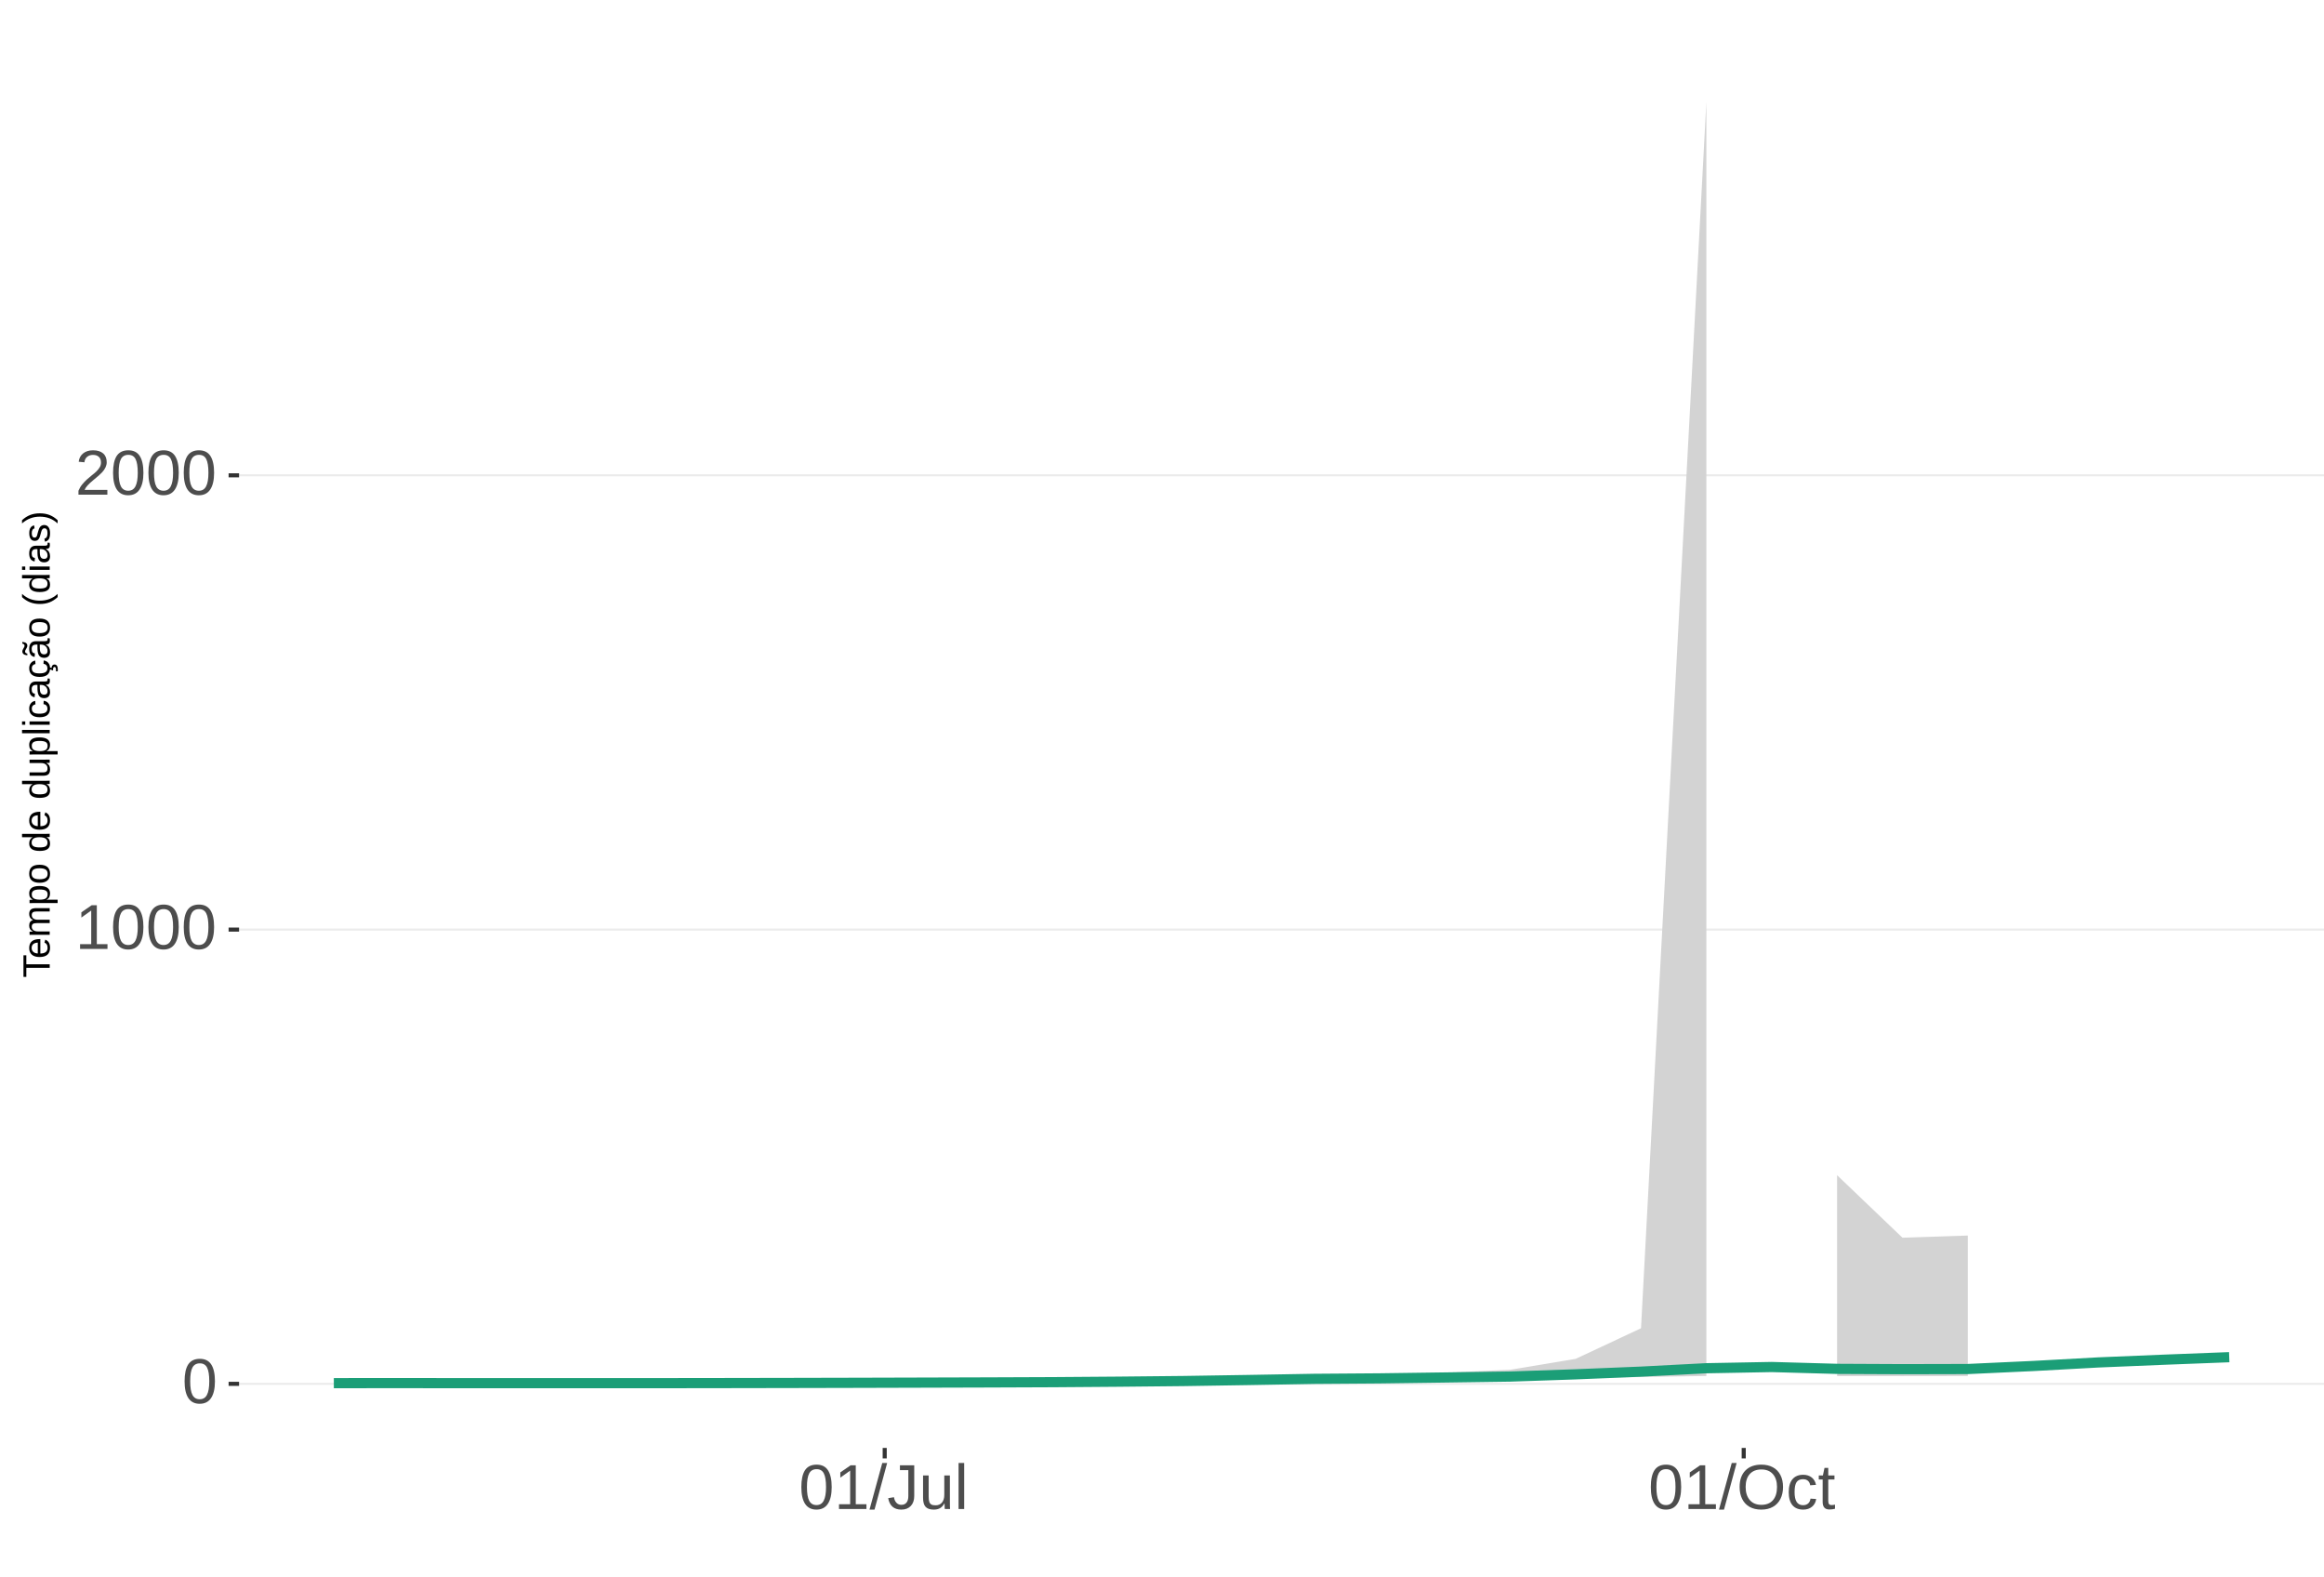
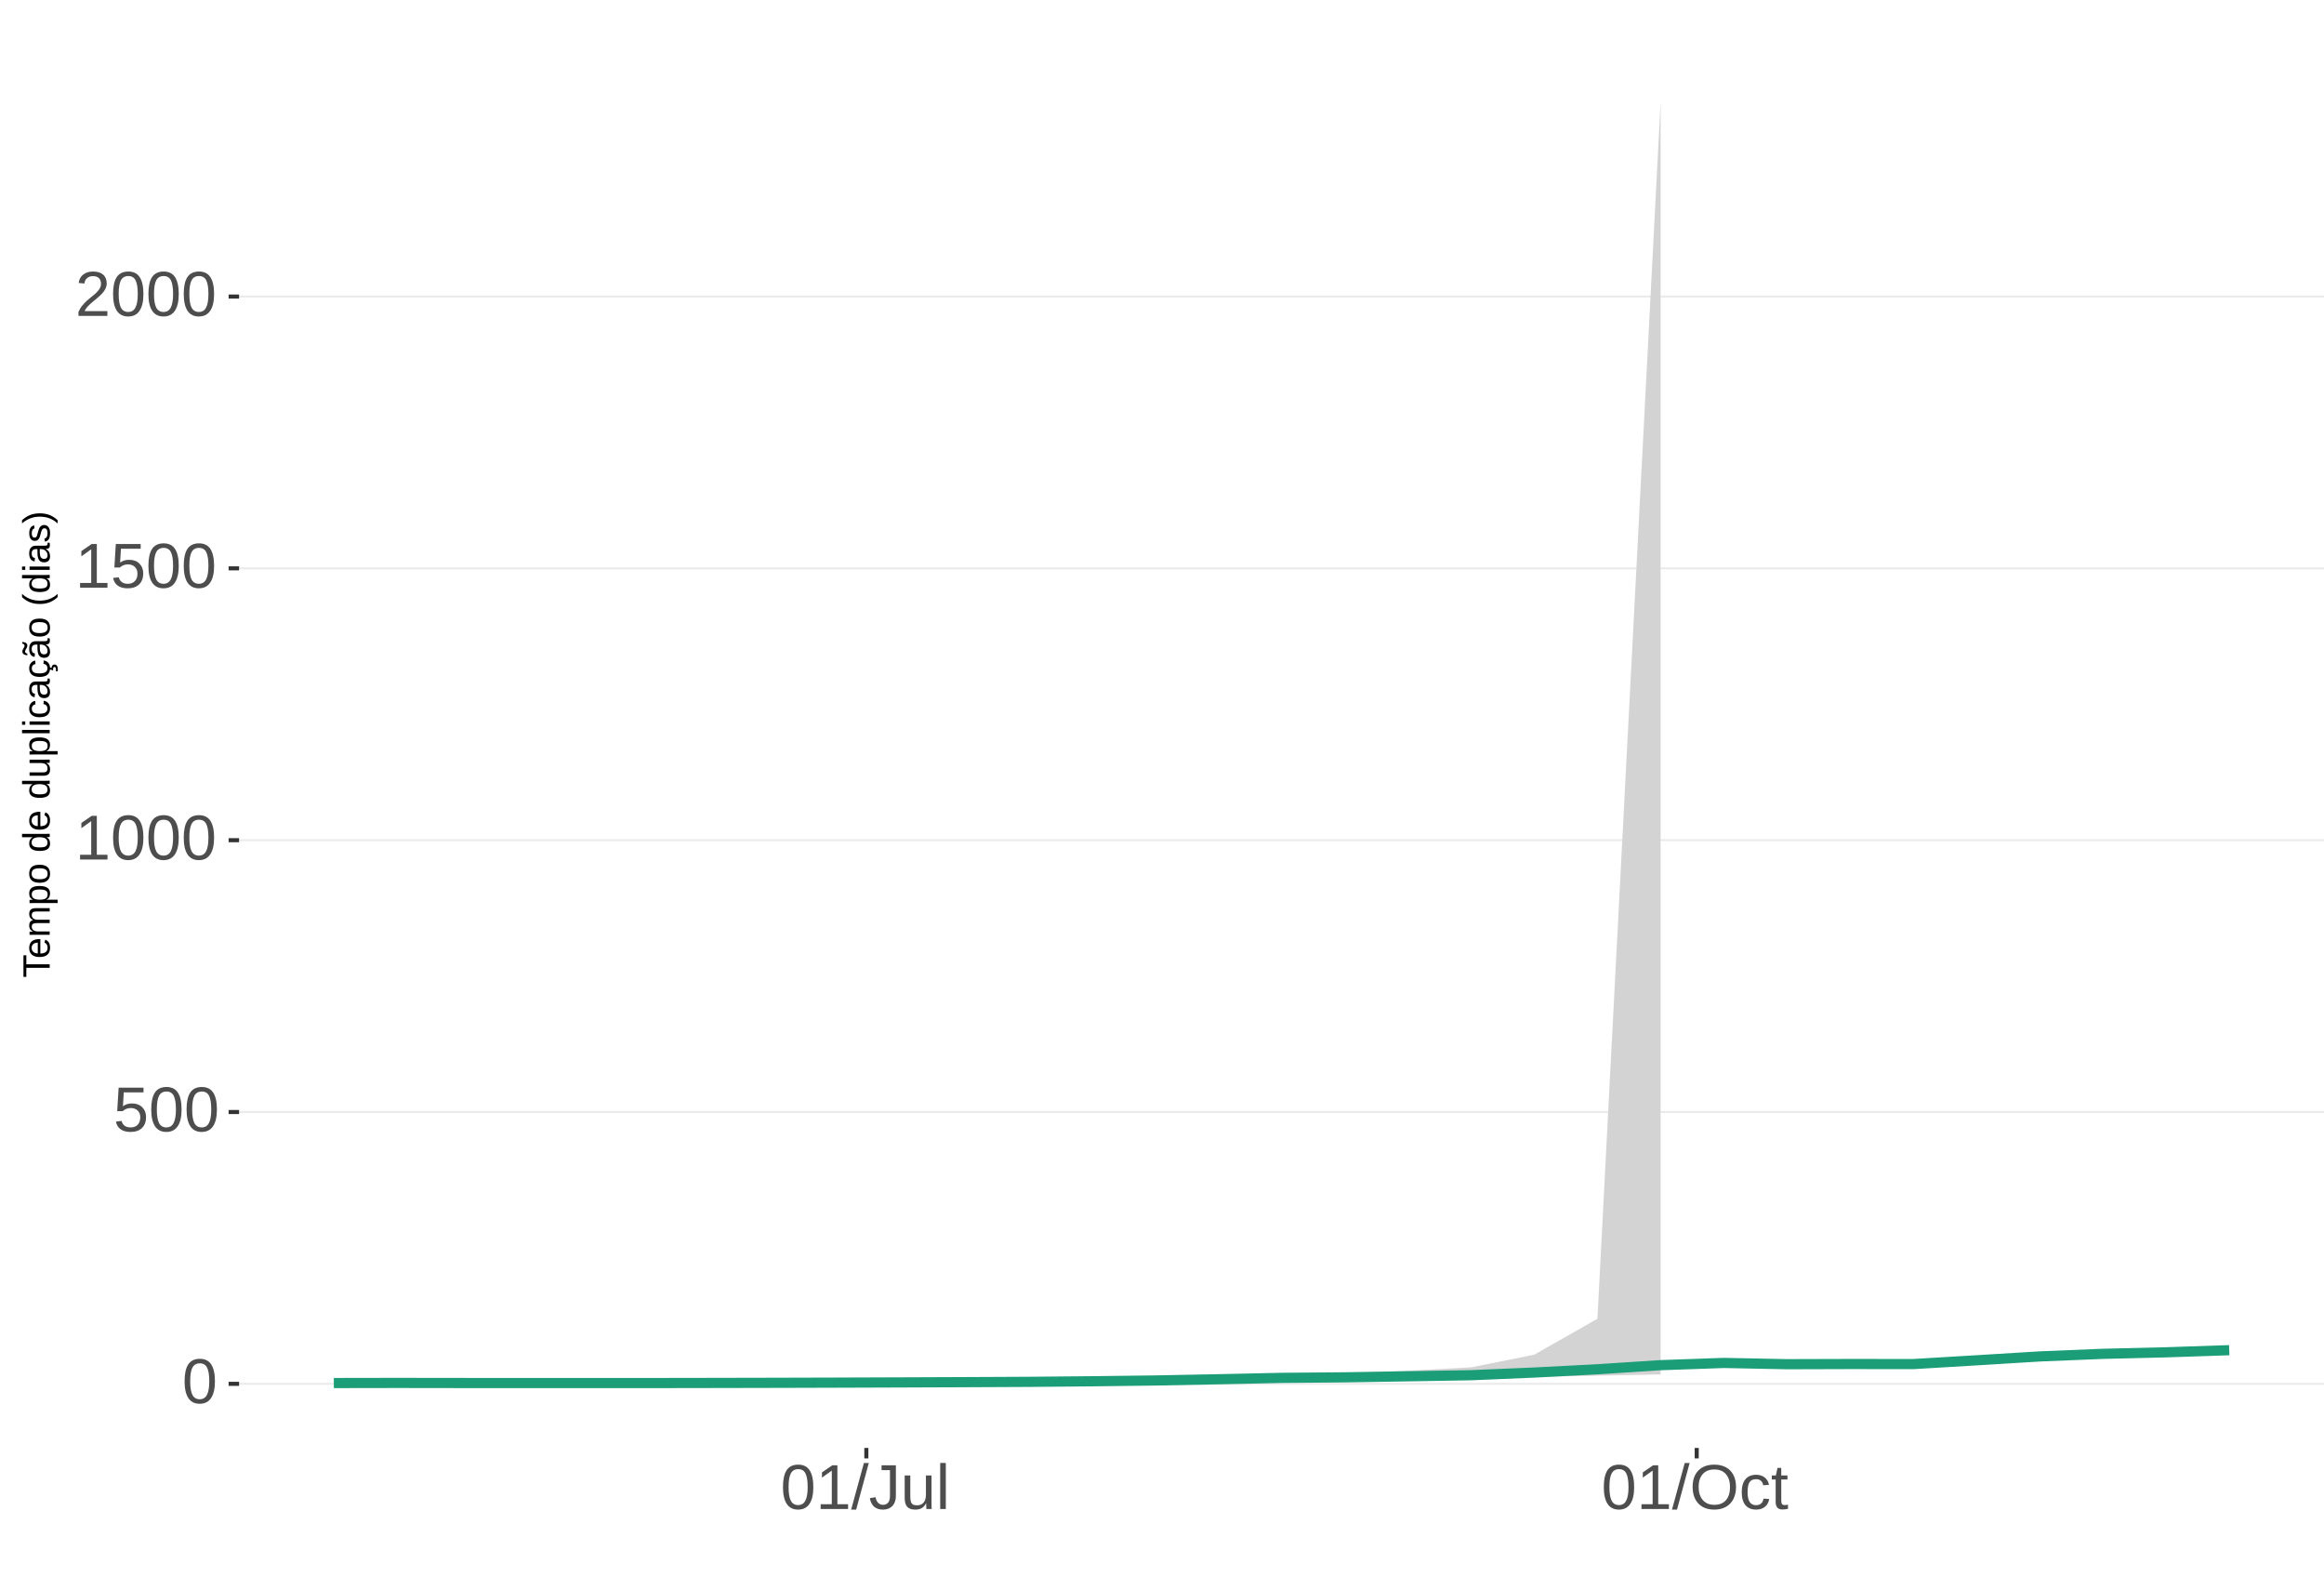
<svg xmlns="http://www.w3.org/2000/svg" xmlns:xlink="http://www.w3.org/1999/xlink" width="609pt" height="413pt" viewBox="0 0 609 413" version="1.1">
  <defs>
    <g>
      <symbol overflow="visible" id="glyph0-0">
        <path style="stroke:none;" d="M 1.672 -11.453 L 10.812 -11.453 L 10.812 0 L 1.672 0 Z M 2.281 -10.844 L 2.281 -0.625 L 10.203 -0.625 L 10.203 -10.844 Z M 2.281 -10.844 " />
      </symbol>
      <symbol overflow="visible" id="glyph0-1">
        <path style="stroke:none;" d="M 8.609 -5.734 C 8.609 -3.816 8.27 -2.352 7.594 -1.344 C 6.926 -0.344 5.93 0.156 4.609 0.156 C 3.297 0.156 2.305 -0.344 1.641 -1.344 C 0.984 -2.344 0.656 -3.805 0.656 -5.734 C 0.656 -7.703 0.973 -9.176 1.609 -10.156 C 2.254 -11.133 3.27 -11.625 4.656 -11.625 C 6.008 -11.625 7.004 -11.129 7.641 -10.141 C 8.285 -9.148 8.609 -7.68 8.609 -5.734 Z M 7.125 -5.734 C 7.125 -7.391 6.93 -8.586 6.547 -9.328 C 6.172 -10.066 5.539 -10.438 4.656 -10.438 C 3.758 -10.438 3.113 -10.07 2.719 -9.344 C 2.32 -8.613 2.125 -7.41 2.125 -5.734 C 2.125 -4.109 2.32 -2.914 2.719 -2.156 C 3.125 -1.406 3.758 -1.031 4.625 -1.031 C 5.488 -1.031 6.117 -1.414 6.516 -2.188 C 6.922 -2.957 7.125 -4.141 7.125 -5.734 Z M 7.125 -5.734 " />
      </symbol>
      <symbol overflow="visible" id="glyph0-2">
+         <path style="stroke:none;" d="M 8.562 -3.734 C 8.562 -2.523 8.203 -1.57 7.484 -0.875 C 6.766 -0.188 5.77 0.156 4.5 0.156 C 3.426 0.156 2.562 -0.07 1.906 -0.531 C 1.25 -1 0.836 -1.676 0.672 -2.562 L 2.141 -2.734 C 2.453 -1.598 3.25 -1.031 4.531 -1.031 C 5.312 -1.031 5.926 -1.266 6.375 -1.734 C 6.82 -2.211 7.047 -2.867 7.047 -3.703 C 7.047 -4.422 6.82 -5 6.375 -5.438 C 5.926 -5.883 5.32 -6.109 4.562 -6.109 C 4.164 -6.109 3.797 -6.047 3.453 -5.922 C 3.109 -5.797 2.77 -5.586 2.438 -5.297 L 1 -5.297 L 1.375 -11.453 L 7.891 -11.453 L 7.891 -10.219 L 2.719 -10.219 L 2.5 -6.578 C 3.133 -7.066 3.922 -7.312 4.859 -7.312 C 5.992 -7.312 6.895 -6.977 7.562 -6.312 C 8.227 -5.656 8.562 -4.797 8.562 -3.734 Z M 8.562 -3.734 " />
+       </symbol>
+       <symbol overflow="visible" id="glyph0-3">
        <path style="stroke:none;" d="M 1.266 0 L 1.266 -1.25 L 4.188 -1.25 L 4.188 -10.062 L 1.609 -8.219 L 1.609 -9.594 L 4.312 -11.453 L 5.656 -11.453 L 5.656 -1.25 L 8.453 -1.25 L 8.453 0 Z M 1.266 0 " />
      </symbol>
-       <symbol overflow="visible" id="glyph0-3">
+       <symbol overflow="visible" id="glyph0-4">
        <path style="stroke:none;" d="M 0.844 0 L 0.844 -1.031 C 1.113 -1.664 1.445 -2.223 1.844 -2.703 C 2.25 -3.191 2.672 -3.633 3.109 -4.031 C 3.547 -4.426 3.977 -4.789 4.406 -5.125 C 4.844 -5.457 5.234 -5.789 5.578 -6.125 C 5.922 -6.469 6.203 -6.82 6.422 -7.188 C 6.641 -7.562 6.75 -7.977 6.75 -8.438 C 6.75 -9.07 6.562 -9.562 6.188 -9.906 C 5.82 -10.25 5.312 -10.422 4.656 -10.422 C 4.031 -10.422 3.516 -10.25 3.109 -9.906 C 2.703 -9.57 2.469 -9.098 2.406 -8.484 L 0.906 -8.625 C 1.008 -9.539 1.395 -10.27 2.062 -10.812 C 2.738 -11.352 3.602 -11.625 4.656 -11.625 C 5.812 -11.625 6.695 -11.352 7.312 -10.812 C 7.938 -10.27 8.25 -9.492 8.25 -8.484 C 8.25 -8.047 8.145 -7.602 7.938 -7.156 C 7.738 -6.719 7.438 -6.281 7.031 -5.844 C 6.633 -5.406 5.867 -4.727 4.734 -3.812 C 4.109 -3.301 3.609 -2.836 3.234 -2.422 C 2.867 -2.016 2.609 -1.625 2.453 -1.25 L 8.422 -1.25 L 8.422 0 Z M 0.844 0 " />
      </symbol>
-       <symbol overflow="visible" id="glyph0-4">
+       <symbol overflow="visible" id="glyph0-5">
        <path style="stroke:none;" d="M 0 0.156 L 3.344 -12.062 L 4.625 -12.062 L 1.312 0.156 Z M 0 0.156 " />
      </symbol>
-       <symbol overflow="visible" id="glyph0-5">
+       <symbol overflow="visible" id="glyph0-6">
        <path style="stroke:none;" d="M 3.719 0.156 C 1.781 0.156 0.629 -0.844 0.266 -2.844 L 1.781 -3.094 C 1.875 -2.469 2.094 -1.977 2.438 -1.625 C 2.781 -1.27 3.207 -1.094 3.719 -1.094 C 4.289 -1.094 4.738 -1.285 5.062 -1.672 C 5.383 -2.066 5.547 -2.641 5.547 -3.391 L 5.547 -10.188 L 3.344 -10.188 L 3.344 -11.453 L 7.094 -11.453 L 7.094 -3.422 C 7.094 -2.305 6.789 -1.43 6.188 -0.797 C 5.582 -0.16 4.758 0.156 3.719 0.156 Z M 3.719 0.156 " />
      </symbol>
-       <symbol overflow="visible" id="glyph0-6">
+       <symbol overflow="visible" id="glyph0-7">
        <path style="stroke:none;" d="M 2.547 -8.797 L 2.547 -3.219 C 2.547 -2.633 2.602 -2.18 2.719 -1.859 C 2.832 -1.547 3.016 -1.316 3.266 -1.172 C 3.516 -1.035 3.883 -0.969 4.375 -0.969 C 5.07 -0.969 5.625 -1.207 6.031 -1.688 C 6.438 -2.176 6.641 -2.848 6.641 -3.703 L 6.641 -8.797 L 8.109 -8.797 L 8.109 -1.875 C 8.109 -0.852 8.125 -0.227 8.156 0 L 6.781 0 C 6.77 -0.031 6.758 -0.102 6.75 -0.219 C 6.75 -0.344 6.742 -0.477 6.734 -0.625 C 6.723 -0.781 6.711 -1.07 6.703 -1.5 L 6.688 -1.5 C 6.352 -0.895 5.961 -0.469 5.516 -0.219 C 5.078 0.031 4.531 0.156 3.875 0.156 C 2.906 0.156 2.195 -0.082 1.75 -0.562 C 1.301 -1.039 1.078 -1.832 1.078 -2.938 L 1.078 -8.797 Z M 2.547 -8.797 " />
      </symbol>
-       <symbol overflow="visible" id="glyph0-7">
+       <symbol overflow="visible" id="glyph0-8">
        <path style="stroke:none;" d="M 1.125 0 L 1.125 -12.062 L 2.594 -12.062 L 2.594 0 Z M 1.125 0 " />
      </symbol>
-       <symbol overflow="visible" id="glyph0-8">
+       <symbol overflow="visible" id="glyph0-9">
        <path style="stroke:none;" d="M 12.156 -5.781 C 12.156 -4.582 11.926 -3.531 11.469 -2.625 C 11.008 -1.727 10.352 -1.039 9.5 -0.562 C 8.645 -0.082 7.633 0.156 6.469 0.156 C 5.289 0.156 4.273 -0.078 3.422 -0.547 C 2.566 -1.023 1.91 -1.719 1.453 -2.625 C 1.004 -3.531 0.781 -4.582 0.781 -5.781 C 0.781 -7.613 1.281 -9.047 2.281 -10.078 C 3.289 -11.109 4.691 -11.625 6.484 -11.625 C 7.648 -11.625 8.66 -11.391 9.516 -10.922 C 10.367 -10.461 11.02 -9.789 11.469 -8.906 C 11.926 -8.031 12.156 -6.988 12.156 -5.781 Z M 10.578 -5.781 C 10.578 -7.207 10.219 -8.328 9.5 -9.141 C 8.789 -9.953 7.785 -10.359 6.484 -10.359 C 5.172 -10.359 4.156 -9.957 3.438 -9.156 C 2.719 -8.352 2.359 -7.227 2.359 -5.781 C 2.359 -4.344 2.719 -3.203 3.438 -2.359 C 4.164 -1.516 5.176 -1.094 6.469 -1.094 C 7.789 -1.094 8.805 -1.5 9.516 -2.312 C 10.223 -3.133 10.578 -4.289 10.578 -5.781 Z M 10.578 -5.781 " />
      </symbol>
-       <symbol overflow="visible" id="glyph0-9">
+       <symbol overflow="visible" id="glyph0-10">
        <path style="stroke:none;" d="M 2.234 -4.438 C 2.234 -3.27 2.414 -2.406 2.781 -1.844 C 3.156 -1.281 3.711 -1 4.453 -1 C 4.973 -1 5.406 -1.141 5.75 -1.422 C 6.102 -1.703 6.32 -2.133 6.406 -2.719 L 7.891 -2.625 C 7.773 -1.77 7.41 -1.094 6.797 -0.594 C 6.191 -0.094 5.426 0.156 4.5 0.156 C 3.27 0.156 2.328 -0.227 1.672 -1 C 1.023 -1.781 0.703 -2.914 0.703 -4.406 C 0.703 -5.883 1.023 -7.016 1.672 -7.797 C 2.328 -8.578 3.266 -8.969 4.484 -8.969 C 5.379 -8.969 6.125 -8.734 6.719 -8.266 C 7.312 -7.797 7.688 -7.148 7.844 -6.328 L 6.328 -6.219 C 6.254 -6.707 6.062 -7.094 5.75 -7.375 C 5.445 -7.664 5.008 -7.812 4.438 -7.812 C 3.664 -7.812 3.102 -7.551 2.75 -7.031 C 2.406 -6.52 2.234 -5.656 2.234 -4.438 Z M 2.234 -4.438 " />
      </symbol>
-       <symbol overflow="visible" id="glyph0-10">
+       <symbol overflow="visible" id="glyph0-11">
        <path style="stroke:none;" d="M 4.5 -0.062 C 4.02 0.062 3.531 0.125 3.031 0.125 C 1.852 0.125 1.266 -0.535 1.266 -1.859 L 1.266 -7.734 L 0.25 -7.734 L 0.25 -8.797 L 1.328 -8.797 L 1.75 -10.766 L 2.734 -10.766 L 2.734 -8.797 L 4.359 -8.797 L 4.359 -7.734 L 2.734 -7.734 L 2.734 -2.172 C 2.734 -1.754 2.801 -1.457 2.938 -1.281 C 3.07 -1.113 3.312 -1.031 3.656 -1.031 C 3.852 -1.031 4.133 -1.066 4.5 -1.141 Z M 4.5 -0.062 " />
      </symbol>
      <symbol overflow="visible" id="glyph1-0">
        <path style="stroke:none;" d="M -6.875 -1 L -6.875 -6.5 L 0 -6.5 L 0 -1 Z M -6.516 -1.375 L -0.375 -1.375 L -0.375 -6.125 L -6.516 -6.125 Z M -6.516 -1.375 " />
      </symbol>
      <symbol overflow="visible" id="glyph1-1">
        <path style="stroke:none;" d="M -6.125 -3.516 L 0 -3.516 L 0 -2.594 L -6.125 -2.594 L -6.125 -0.219 L -6.875 -0.219 L -6.875 -5.875 L -6.125 -5.875 Z M -6.125 -3.516 " />
      </symbol>
      <symbol overflow="visible" id="glyph1-2">
        <path style="stroke:none;" d="M -2.453 -1.344 C -1.848 -1.344 -1.379 -1.469 -1.047 -1.719 C -0.723 -1.969 -0.562 -2.336 -0.562 -2.828 C -0.562 -3.203 -0.633 -3.504 -0.781 -3.734 C -0.938 -3.961 -1.133 -4.117 -1.375 -4.203 L -1.156 -4.969 C -0.32 -4.656 0.094 -3.941 0.094 -2.828 C 0.094 -2.047 -0.133 -1.445 -0.594 -1.031 C -1.062 -0.625 -1.754 -0.422 -2.672 -0.422 C -3.547 -0.422 -4.211 -0.625 -4.672 -1.031 C -5.141 -1.445 -5.375 -2.031 -5.375 -2.781 C -5.375 -4.344 -4.441 -5.125 -2.578 -5.125 L -2.453 -5.125 Z M -3.125 -4.203 C -3.688 -4.16 -4.094 -4.02 -4.344 -3.781 C -4.602 -3.551 -4.734 -3.219 -4.734 -2.781 C -4.734 -2.352 -4.586 -2.016 -4.297 -1.766 C -4.016 -1.516 -3.625 -1.379 -3.125 -1.359 Z M -3.125 -4.203 " />
      </symbol>
      <symbol overflow="visible" id="glyph1-3">
        <path style="stroke:none;" d="M 0 -3.75 L -3.344 -3.75 C -3.852 -3.75 -4.207 -3.676 -4.406 -3.531 C -4.602 -3.395 -4.703 -3.145 -4.703 -2.781 C -4.703 -2.406 -4.555 -2.109 -4.266 -1.891 C -3.984 -1.672 -3.582 -1.562 -3.062 -1.562 L 0 -1.562 L 0 -0.688 L -4.156 -0.688 C -4.77 -0.688 -5.145 -0.68 -5.281 -0.672 L -5.281 -1.5 C -5.27 -1.5 -5.227 -1.5 -5.156 -1.5 C -5.082 -1.508 -5 -1.516 -4.906 -1.516 C -4.812 -1.523 -4.633 -1.531 -4.375 -1.531 L -4.375 -1.547 C -4.75 -1.734 -5.008 -1.945 -5.156 -2.188 C -5.301 -2.438 -5.375 -2.738 -5.375 -3.094 C -5.375 -3.488 -5.297 -3.801 -5.141 -4.031 C -4.984 -4.27 -4.727 -4.438 -4.375 -4.531 L -4.375 -4.547 C -4.727 -4.723 -4.984 -4.941 -5.141 -5.203 C -5.297 -5.461 -5.375 -5.773 -5.375 -6.141 C -5.375 -6.672 -5.227 -7.055 -4.938 -7.297 C -4.656 -7.547 -4.18 -7.672 -3.516 -7.672 L 0 -7.672 L 0 -6.797 L -3.344 -6.797 C -3.852 -6.797 -4.207 -6.723 -4.406 -6.578 C -4.602 -6.441 -4.703 -6.191 -4.703 -5.828 C -4.703 -5.453 -4.555 -5.156 -4.266 -4.938 C -3.984 -4.727 -3.582 -4.625 -3.062 -4.625 L 0 -4.625 Z M 0 -3.75 " />
      </symbol>
      <symbol overflow="visible" id="glyph1-4">
        <path style="stroke:none;" d="M -2.672 -5.141 C -0.828 -5.141 0.094 -4.492 0.094 -3.203 C 0.094 -2.391 -0.211 -1.844 -0.828 -1.562 L -0.828 -1.531 C -0.797 -1.539 -0.516 -1.547 0.016 -1.547 L 2.078 -1.547 L 2.078 -0.672 L -4.203 -0.672 C -4.742 -0.672 -5.102 -0.66 -5.281 -0.641 L -5.281 -1.5 C -5.27 -1.5 -5.223 -1.5 -5.141 -1.5 C -5.066 -1.508 -4.945 -1.52 -4.781 -1.531 C -4.613 -1.539 -4.5 -1.547 -4.438 -1.547 L -4.438 -1.562 C -4.758 -1.719 -4.992 -1.922 -5.141 -2.172 C -5.297 -2.43 -5.375 -2.773 -5.375 -3.203 C -5.375 -3.848 -5.156 -4.332 -4.719 -4.656 C -4.281 -4.977 -3.598 -5.141 -2.672 -5.141 Z M -2.641 -4.219 C -3.379 -4.219 -3.906 -4.117 -4.219 -3.922 C -4.539 -3.723 -4.703 -3.406 -4.703 -2.969 C -4.703 -2.625 -4.629 -2.352 -4.484 -2.156 C -4.336 -1.957 -4.109 -1.805 -3.797 -1.703 C -3.484 -1.598 -3.078 -1.547 -2.578 -1.547 C -1.879 -1.547 -1.363 -1.656 -1.031 -1.875 C -0.707 -2.102 -0.547 -2.469 -0.547 -2.969 C -0.547 -3.406 -0.707 -3.723 -1.031 -3.922 C -1.352 -4.117 -1.891 -4.219 -2.641 -4.219 Z M -2.641 -4.219 " />
      </symbol>
      <symbol overflow="visible" id="glyph1-5">
        <path style="stroke:none;" d="M -2.641 -5.141 C -1.723 -5.141 -1.035 -4.938 -0.578 -4.531 C -0.129 -4.125 0.094 -3.535 0.094 -2.766 C 0.094 -1.992 -0.141 -1.41 -0.609 -1.016 C -1.078 -0.617 -1.754 -0.422 -2.641 -0.422 C -4.461 -0.422 -5.375 -1.207 -5.375 -2.781 C -5.375 -3.594 -5.148 -4.188 -4.703 -4.562 C -4.266 -4.945 -3.578 -5.141 -2.641 -5.141 Z M -2.641 -4.219 C -3.367 -4.219 -3.898 -4.109 -4.234 -3.891 C -4.566 -3.672 -4.734 -3.305 -4.734 -2.797 C -4.734 -2.285 -4.562 -1.914 -4.219 -1.688 C -3.883 -1.457 -3.359 -1.344 -2.641 -1.344 C -1.953 -1.344 -1.43 -1.453 -1.078 -1.672 C -0.723 -1.898 -0.547 -2.258 -0.547 -2.75 C -0.547 -3.281 -0.711 -3.656 -1.047 -3.875 C -1.391 -4.102 -1.922 -4.219 -2.641 -4.219 Z M -2.641 -4.219 " />
      </symbol>
      <symbol overflow="visible" id="glyph1-6">
        <path style="stroke:none;" d="" />
      </symbol>
      <symbol overflow="visible" id="glyph1-7">
        <path style="stroke:none;" d="M -0.844 -4.016 C -0.508 -3.848 -0.27 -3.629 -0.125 -3.359 C 0.02 -3.086 0.094 -2.754 0.094 -2.359 C 0.094 -1.691 -0.129 -1.203 -0.578 -0.891 C -1.023 -0.578 -1.707 -0.422 -2.625 -0.422 C -4.457 -0.422 -5.375 -1.066 -5.375 -2.359 C -5.375 -2.766 -5.301 -3.098 -5.156 -3.359 C -5.008 -3.629 -4.781 -3.848 -4.469 -4.016 L -7.25 -4.016 L -7.25 -4.891 L -1.094 -4.891 C -0.539 -4.891 -0.176 -4.898 0 -4.922 L 0 -4.078 C -0.051 -4.066 -0.172 -4.055 -0.359 -4.047 C -0.547 -4.035 -0.707 -4.031 -0.844 -4.031 Z M -2.641 -1.344 C -1.898 -1.344 -1.367 -1.438 -1.047 -1.625 C -0.734 -1.82 -0.578 -2.145 -0.578 -2.594 C -0.578 -3.082 -0.75 -3.441 -1.094 -3.672 C -1.438 -3.898 -1.973 -4.016 -2.703 -4.016 C -3.398 -4.016 -3.91 -3.898 -4.234 -3.672 C -4.566 -3.441 -4.734 -3.082 -4.734 -2.594 C -4.734 -2.156 -4.566 -1.836 -4.234 -1.641 C -3.91 -1.441 -3.379 -1.344 -2.641 -1.344 Z M -2.641 -1.344 " />
      </symbol>
      <symbol overflow="visible" id="glyph1-8">
        <path style="stroke:none;" d="M -5.281 -1.531 L -1.938 -1.531 C -1.582 -1.531 -1.305 -1.562 -1.109 -1.625 C -0.922 -1.695 -0.785 -1.805 -0.703 -1.953 C -0.617 -2.109 -0.578 -2.332 -0.578 -2.625 C -0.578 -3.039 -0.723 -3.367 -1.016 -3.609 C -1.305 -3.859 -1.707 -3.984 -2.219 -3.984 L -5.281 -3.984 L -5.281 -4.875 L -1.125 -4.875 C -0.508 -4.875 -0.133 -4.879 0 -4.891 L 0 -4.062 C -0.02 -4.062 -0.062 -4.055 -0.125 -4.047 C -0.195 -4.047 -0.281 -4.039 -0.375 -4.031 C -0.469 -4.031 -0.645 -4.031 -0.906 -4.031 L -0.906 -4.016 C -0.539 -3.816 -0.281 -3.582 -0.125 -3.312 C 0.02 -3.051 0.094 -2.723 0.094 -2.328 C 0.094 -1.742 -0.047 -1.316 -0.328 -1.047 C -0.617 -0.785 -1.098 -0.656 -1.766 -0.656 L -5.281 -0.656 Z M -5.281 -1.531 " />
      </symbol>
      <symbol overflow="visible" id="glyph1-9">
        <path style="stroke:none;" d="M 0 -0.672 L -7.25 -0.672 L -7.25 -1.547 L 0 -1.547 Z M 0 -0.672 " />
      </symbol>
      <symbol overflow="visible" id="glyph1-10">
        <path style="stroke:none;" d="M -6.406 -0.672 L -7.25 -0.672 L -7.25 -1.547 L -6.406 -1.547 Z M 0 -0.672 L -5.281 -0.672 L -5.281 -1.547 L 0 -1.547 Z M 0 -0.672 " />
      </symbol>
      <symbol overflow="visible" id="glyph1-11">
        <path style="stroke:none;" d="M -2.672 -1.344 C -1.961 -1.344 -1.438 -1.453 -1.094 -1.672 C -0.758 -1.891 -0.594 -2.223 -0.594 -2.672 C -0.594 -2.984 -0.676 -3.242 -0.844 -3.453 C -1.02 -3.672 -1.281 -3.801 -1.625 -3.844 L -1.578 -4.734 C -1.066 -4.672 -0.66 -4.457 -0.359 -4.094 C -0.055 -3.727 0.094 -3.266 0.094 -2.703 C 0.094 -1.961 -0.133 -1.395 -0.594 -1 C -1.062 -0.613 -1.742 -0.422 -2.641 -0.422 C -3.535 -0.422 -4.211 -0.613 -4.672 -1 C -5.141 -1.395 -5.375 -1.957 -5.375 -2.688 C -5.375 -3.227 -5.234 -3.676 -4.953 -4.031 C -4.68 -4.395 -4.297 -4.617 -3.797 -4.703 L -3.734 -3.797 C -4.023 -3.754 -4.254 -3.641 -4.422 -3.453 C -4.598 -3.266 -4.688 -3.004 -4.688 -2.672 C -4.688 -2.203 -4.531 -1.863 -4.219 -1.656 C -3.914 -1.445 -3.398 -1.344 -2.672 -1.344 Z M -2.672 -1.344 " />
      </symbol>
      <symbol overflow="visible" id="glyph1-12">
        <path style="stroke:none;" d="M 0.094 -2.016 C 0.094 -1.484 -0.047 -1.082 -0.328 -0.812 C -0.609 -0.551 -0.988 -0.422 -1.469 -0.422 C -2.02 -0.422 -2.441 -0.598 -2.734 -0.953 C -3.023 -1.316 -3.18 -1.898 -3.203 -2.703 L -3.219 -3.891 L -3.516 -3.891 C -3.941 -3.891 -4.25 -3.797 -4.438 -3.609 C -4.625 -3.43 -4.719 -3.148 -4.719 -2.766 C -4.719 -2.367 -4.648 -2.078 -4.516 -1.891 C -4.379 -1.711 -4.164 -1.609 -3.875 -1.578 L -3.953 -0.656 C -4.898 -0.812 -5.375 -1.52 -5.375 -2.781 C -5.375 -3.445 -5.223 -3.945 -4.922 -4.281 C -4.617 -4.613 -4.18 -4.781 -3.609 -4.781 L -1.328 -4.781 C -1.066 -4.781 -0.867 -4.812 -0.734 -4.875 C -0.609 -4.945 -0.547 -5.082 -0.547 -5.281 C -0.547 -5.363 -0.555 -5.457 -0.578 -5.562 L -0.031 -5.562 C 0.02 -5.344 0.047 -5.117 0.047 -4.891 C 0.047 -4.555 -0.035 -4.316 -0.203 -4.172 C -0.379 -4.023 -0.648 -3.941 -1.016 -3.922 L -1.016 -3.891 C -0.609 -3.672 -0.32 -3.41 -0.156 -3.109 C 0.008 -2.805 0.094 -2.441 0.094 -2.016 Z M -0.562 -2.219 C -0.562 -2.539 -0.633 -2.828 -0.781 -3.078 C -0.926 -3.328 -1.125 -3.523 -1.375 -3.672 C -1.633 -3.816 -1.898 -3.891 -2.172 -3.891 L -2.609 -3.891 L -2.594 -2.938 C -2.582 -2.52 -2.535 -2.203 -2.453 -1.984 C -2.379 -1.773 -2.258 -1.613 -2.094 -1.5 C -1.938 -1.383 -1.723 -1.328 -1.453 -1.328 C -1.172 -1.328 -0.953 -1.406 -0.797 -1.562 C -0.641 -1.719 -0.562 -1.938 -0.562 -2.219 Z M -0.562 -2.219 " />
      </symbol>
      <symbol overflow="visible" id="glyph1-13">
        <path style="stroke:none;" d="M -2.672 -1.344 C -1.961 -1.344 -1.438 -1.453 -1.094 -1.672 C -0.758 -1.891 -0.594 -2.223 -0.594 -2.672 C -0.594 -2.984 -0.676 -3.242 -0.844 -3.453 C -1.02 -3.672 -1.281 -3.801 -1.625 -3.844 L -1.578 -4.734 C -1.066 -4.672 -0.66 -4.457 -0.359 -4.094 C -0.055 -3.727 0.094 -3.266 0.094 -2.703 C 0.094 -1.961 -0.133 -1.395 -0.594 -1 C -1.062 -0.613 -1.742 -0.422 -2.641 -0.422 C -3.535 -0.422 -4.211 -0.613 -4.672 -1 C -5.141 -1.395 -5.375 -1.957 -5.375 -2.688 C -5.375 -3.227 -5.234 -3.676 -4.953 -4.031 C -4.68 -4.395 -4.297 -4.617 -3.797 -4.703 L -3.734 -3.797 C -4.023 -3.754 -4.254 -3.641 -4.422 -3.453 C -4.598 -3.266 -4.688 -3.004 -4.688 -2.672 C -4.688 -2.203 -4.531 -1.863 -4.219 -1.656 C -3.914 -1.445 -3.398 -1.344 -2.672 -1.344 Z M 1.234 -3.672 C 1.828 -3.672 2.125 -3.223 2.125 -2.328 C 2.125 -2.148 2.113 -2.004 2.094 -1.891 L 1.625 -1.891 C 1.645 -2.055 1.656 -2.195 1.656 -2.312 C 1.656 -2.789 1.52 -3.031 1.25 -3.031 C 1 -3.031 0.875 -2.812 0.875 -2.375 C 0.875 -2.238 0.879 -2.148 0.891 -2.109 L 0 -2.422 L 0 -2.938 L 0.484 -2.75 C 0.492 -3.062 0.566 -3.289 0.703 -3.438 C 0.836 -3.594 1.016 -3.672 1.234 -3.672 Z M 1.234 -3.672 " />
      </symbol>
      <symbol overflow="visible" id="glyph1-14">
        <path style="stroke:none;" d="M 0.094 -2.016 C 0.094 -1.484 -0.047 -1.082 -0.328 -0.812 C -0.609 -0.551 -0.988 -0.422 -1.469 -0.422 C -2.02 -0.422 -2.441 -0.598 -2.734 -0.953 C -3.023 -1.316 -3.18 -1.898 -3.203 -2.703 L -3.219 -3.891 L -3.516 -3.891 C -3.941 -3.891 -4.25 -3.797 -4.438 -3.609 C -4.625 -3.43 -4.719 -3.148 -4.719 -2.766 C -4.719 -2.367 -4.648 -2.078 -4.516 -1.891 C -4.379 -1.711 -4.164 -1.609 -3.875 -1.578 L -3.953 -0.656 C -4.898 -0.812 -5.375 -1.52 -5.375 -2.781 C -5.375 -3.445 -5.223 -3.945 -4.922 -4.281 C -4.617 -4.613 -4.18 -4.781 -3.609 -4.781 L -1.328 -4.781 C -1.066 -4.781 -0.867 -4.812 -0.734 -4.875 C -0.609 -4.945 -0.547 -5.082 -0.547 -5.281 C -0.547 -5.363 -0.555 -5.457 -0.578 -5.562 L -0.031 -5.562 C 0.02 -5.344 0.047 -5.117 0.047 -4.891 C 0.047 -4.555 -0.035 -4.316 -0.203 -4.172 C -0.379 -4.023 -0.648 -3.941 -1.016 -3.922 L -1.016 -3.891 C -0.609 -3.672 -0.32 -3.41 -0.156 -3.109 C 0.008 -2.805 0.094 -2.441 0.094 -2.016 Z M -0.562 -2.219 C -0.562 -2.539 -0.633 -2.828 -0.781 -3.078 C -0.926 -3.328 -1.125 -3.523 -1.375 -3.672 C -1.633 -3.816 -1.898 -3.891 -2.172 -3.891 L -2.609 -3.891 L -2.594 -2.938 C -2.582 -2.52 -2.535 -2.203 -2.453 -1.984 C -2.379 -1.773 -2.258 -1.613 -2.094 -1.5 C -1.938 -1.383 -1.723 -1.328 -1.453 -1.328 C -1.172 -1.328 -0.953 -1.406 -0.797 -1.562 C -0.641 -1.719 -0.562 -1.938 -0.562 -2.219 Z M -5.859 -3.609 C -5.859 -3.473 -5.891 -3.332 -5.953 -3.188 C -6.016 -3.051 -6.082 -2.922 -6.156 -2.797 C -6.227 -2.672 -6.297 -2.551 -6.359 -2.438 C -6.422 -2.32 -6.453 -2.211 -6.453 -2.109 C -6.453 -1.93 -6.398 -1.797 -6.297 -1.703 C -6.191 -1.617 -6.047 -1.562 -5.859 -1.531 L -5.859 -1.094 C -6.191 -1.125 -6.441 -1.176 -6.609 -1.25 C -6.785 -1.332 -6.922 -1.441 -7.016 -1.578 C -7.117 -1.711 -7.172 -1.879 -7.172 -2.078 C -7.172 -2.223 -7.141 -2.363 -7.078 -2.5 C -7.023 -2.633 -6.957 -2.766 -6.875 -2.891 C -6.801 -3.023 -6.734 -3.145 -6.672 -3.25 C -6.617 -3.363 -6.594 -3.473 -6.594 -3.578 C -6.594 -3.898 -6.785 -4.086 -7.172 -4.141 L -7.172 -4.594 C -6.691 -4.539 -6.352 -4.43 -6.156 -4.266 C -5.957 -4.098 -5.859 -3.879 -5.859 -3.609 Z M -5.859 -3.609 " />
      </symbol>
      <symbol overflow="visible" id="glyph1-15">
        <path style="stroke:none;" d="M -2.594 -0.625 C -3.539 -0.625 -4.383 -0.77 -5.125 -1.062 C -5.875 -1.352 -6.582 -1.805 -7.25 -2.422 L -7.25 -3.266 C -6.57 -2.66 -5.852 -2.211 -5.094 -1.922 C -4.332 -1.641 -3.5 -1.5 -2.594 -1.5 C -1.688 -1.5 -0.852 -1.641 -0.094 -1.922 C 0.664 -2.203 1.391 -2.648 2.078 -3.266 L 2.078 -2.422 C 1.41 -1.805 0.703 -1.352 -0.047 -1.062 C -0.797 -0.77 -1.641 -0.625 -2.578 -0.625 Z M -2.594 -0.625 " />
      </symbol>
      <symbol overflow="visible" id="glyph1-16">
        <path style="stroke:none;" d="M -1.453 -4.641 C -0.961 -4.641 -0.582 -4.453 -0.312 -4.078 C -0.039 -3.703 0.094 -3.176 0.094 -2.5 C 0.094 -1.844 -0.008 -1.332 -0.219 -0.969 C -0.438 -0.613 -0.773 -0.383 -1.234 -0.281 L -1.391 -1.062 C -1.109 -1.133 -0.898 -1.285 -0.766 -1.516 C -0.641 -1.754 -0.578 -2.082 -0.578 -2.5 C -0.578 -2.945 -0.645 -3.27 -0.781 -3.469 C -0.914 -3.676 -1.117 -3.781 -1.391 -3.781 C -1.598 -3.781 -1.766 -3.707 -1.891 -3.562 C -2.023 -3.426 -2.133 -3.195 -2.219 -2.875 L -2.391 -2.25 C -2.516 -1.738 -2.641 -1.375 -2.766 -1.156 C -2.891 -0.945 -3.039 -0.781 -3.219 -0.656 C -3.406 -0.539 -3.629 -0.484 -3.891 -0.484 C -4.367 -0.484 -4.734 -0.656 -4.984 -1 C -5.234 -1.344 -5.359 -1.844 -5.359 -2.5 C -5.359 -3.082 -5.254 -3.547 -5.047 -3.891 C -4.848 -4.234 -4.523 -4.453 -4.078 -4.547 L -3.969 -3.75 C -4.207 -3.707 -4.391 -3.578 -4.516 -3.359 C -4.641 -3.148 -4.703 -2.863 -4.703 -2.5 C -4.703 -2.102 -4.641 -1.812 -4.516 -1.625 C -4.398 -1.438 -4.219 -1.344 -3.969 -1.344 C -3.82 -1.344 -3.695 -1.379 -3.594 -1.453 C -3.5 -1.535 -3.414 -1.648 -3.344 -1.797 C -3.281 -1.953 -3.191 -2.281 -3.078 -2.781 C -2.953 -3.238 -2.836 -3.57 -2.734 -3.781 C -2.641 -3.988 -2.531 -4.148 -2.406 -4.266 C -2.289 -4.379 -2.156 -4.469 -2 -4.531 C -1.844 -4.602 -1.66 -4.641 -1.453 -4.641 Z M -1.453 -4.641 " />
      </symbol>
      <symbol overflow="visible" id="glyph1-17">
        <path style="stroke:none;" d="M -2.578 -2.703 C -1.641 -2.703 -0.797 -2.555 -0.047 -2.266 C 0.703 -1.973 1.41 -1.52 2.078 -0.906 L 2.078 -0.062 C 1.391 -0.676 0.672 -1.125 -0.078 -1.406 C -0.836 -1.688 -1.676 -1.828 -2.594 -1.828 C -3.5 -1.828 -4.328 -1.68 -5.078 -1.391 C -5.836 -1.109 -6.562 -0.664 -7.25 -0.062 L -7.25 -0.906 C -6.582 -1.52 -5.875 -1.973 -5.125 -2.266 C -4.375 -2.555 -3.531 -2.703 -2.594 -2.703 Z M -2.578 -2.703 " />
      </symbol>
    </g>
    <clipPath id="clip1">
      <path d="M 62.645 9.961 L 609 9.961 L 609 379.328 L 62.645 379.328 Z M 62.645 9.961 " />
    </clipPath>
    <clipPath id="clip2">
      <path d="M 62.645 362 L 609 362 L 609 363 L 62.645 363 Z M 62.645 362 " />
    </clipPath>
    <clipPath id="clip3">
-       <path d="M 62.645 243 L 609 243 L 609 244 L 62.645 244 Z M 62.645 243 " />
+       <path d="M 62.645 291 L 609 291 L 609 292 L 62.645 292 Z M 62.645 291 " />
    </clipPath>
    <clipPath id="clip4">
-       <path d="M 62.645 124 L 609 124 L 609 125 L 62.645 125 Z M 62.645 124 " />
+       <path d="M 62.645 219 L 609 219 L 609 221 L 62.645 221 Z M 62.645 219 " />
+     </clipPath>
+     <clipPath id="clip5">
+       <path d="M 62.645 148 L 609 148 L 609 150 L 62.645 150 Z M 62.645 148 " />
+     </clipPath>
+     <clipPath id="clip6">
+       <path d="M 62.645 77 L 609 77 L 609 78 L 62.645 78 Z M 62.645 77 " />
    </clipPath>
  </defs>
  <g id="surface276">
    <rect x="0" y="0" width="609" height="413" style="fill:rgb(100%,100%,100%);fill-opacity:1;stroke:none;" />
    <rect x="0" y="0" width="609" height="413" style="fill:rgb(100%,100%,100%);fill-opacity:1;stroke:none;" />
    <path style="fill:none;stroke-width:1.067;stroke-linecap:round;stroke-linejoin:round;stroke:rgb(100%,100%,100%);stroke-opacity:1;stroke-miterlimit:10;" d="M 0 413 L 609 413 L 609 0 L 0 0 Z M 0 413 " />
    <g clip-path="url(#clip1)" clip-rule="nonzero">
      <path style=" stroke:none;fill-rule:nonzero;fill:rgb(100%,100%,100%);fill-opacity:1;" d="M 62.645 379.328 L 609 379.328 L 609 9.961 L 62.645 9.961 Z M 62.645 379.328 " />
    </g>
    <g clip-path="url(#clip2)" clip-rule="nonzero">
      <path style="fill:none;stroke-width:0.533;stroke-linecap:butt;stroke-linejoin:round;stroke:rgb(92.157%,92.157%,92.157%);stroke-opacity:1;stroke-miterlimit:10;" d="M 62.645 362.539 L 609 362.539 " />
    </g>
    <g clip-path="url(#clip3)" clip-rule="nonzero">
-       <path style="fill:none;stroke-width:0.533;stroke-linecap:butt;stroke-linejoin:round;stroke:rgb(92.157%,92.157%,92.157%);stroke-opacity:1;stroke-miterlimit:10;" d="M 62.645 243.531 L 609 243.531 " />
+       <path style="fill:none;stroke-width:0.533;stroke-linecap:butt;stroke-linejoin:round;stroke:rgb(92.157%,92.157%,92.157%);stroke-opacity:1;stroke-miterlimit:10;" d="M 62.645 291.324 L 609 291.324 " />
    </g>
    <g clip-path="url(#clip4)" clip-rule="nonzero">
-       <path style="fill:none;stroke-width:0.533;stroke-linecap:butt;stroke-linejoin:round;stroke:rgb(92.157%,92.157%,92.157%);stroke-opacity:1;stroke-miterlimit:10;" d="M 62.645 124.523 L 609 124.523 " />
-     </g>
-     <path style=" stroke:none;fill-rule:nonzero;fill:rgb(82.745%,82.745%,82.745%);fill-opacity:1;" d="M 87.48 362.168 L 104.605 362.191 L 121.734 362.277 L 138.859 362.301 L 155.988 362.32 L 173.113 362.328 L 190.242 362.305 L 207.371 362.27 L 224.496 362.227 L 241.625 362.172 L 258.75 362.109 L 275.879 362.027 L 293.004 361.852 L 310.133 361.594 L 327.258 361.129 L 344.387 360.504 L 361.512 360.23 L 378.641 359.609 L 395.766 358.848 L 412.895 355.996 L 430.023 347.984 L 447.148 26.754 L 447.148 360.484 L 430.023 360.746 L 395.766 361.254 L 378.641 361.375 L 361.512 361.504 L 344.387 361.578 L 327.258 361.758 L 310.133 361.938 L 293.004 362.062 L 275.879 362.164 L 258.75 362.219 L 241.625 362.262 L 224.496 362.305 L 207.371 362.34 L 190.242 362.367 L 173.113 362.387 L 155.988 362.395 L 138.859 362.402 L 121.734 362.41 L 104.605 362.41 L 87.48 362.426 Z M 87.48 362.168 " />
-     <path style=" stroke:none;fill-rule:nonzero;fill:rgb(82.745%,82.745%,82.745%);fill-opacity:1;" d="M 481.402 307.871 L 498.531 324.254 L 515.656 323.688 L 515.656 360.496 L 498.531 360.52 L 481.402 360.504 Z M 481.402 307.871 " />
-     <path style="fill:none;stroke-width:2.667;stroke-linecap:butt;stroke-linejoin:round;stroke:rgb(10.588%,61.961%,46.667%);stroke-opacity:1;stroke-miterlimit:10;" d="M 87.48 362.359 L 104.605 362.348 L 121.734 362.363 L 173.113 362.363 L 190.242 362.34 L 207.371 362.309 L 224.496 362.27 L 241.625 362.223 L 258.75 362.172 L 275.879 362.105 L 293.004 361.977 L 310.133 361.805 L 327.258 361.535 L 344.387 361.234 L 361.512 361.109 L 378.641 360.875 L 395.766 360.633 L 412.895 360.047 L 430.023 359.348 L 447.148 358.453 L 464.277 358.133 L 481.402 358.617 L 498.531 358.699 L 515.656 358.66 L 532.785 357.867 L 549.91 356.93 L 567.039 356.219 L 584.164 355.559 " />
+       <path style="fill:none;stroke-width:0.533;stroke-linecap:butt;stroke-linejoin:round;stroke:rgb(92.157%,92.157%,92.157%);stroke-opacity:1;stroke-miterlimit:10;" d="M 62.645 220.113 L 609 220.113 " />
+     </g>
+     <g clip-path="url(#clip5)" clip-rule="nonzero">
+       <path style="fill:none;stroke-width:0.533;stroke-linecap:butt;stroke-linejoin:round;stroke:rgb(92.157%,92.157%,92.157%);stroke-opacity:1;stroke-miterlimit:10;" d="M 62.645 148.898 L 609 148.898 " />
+     </g>
+     <g clip-path="url(#clip6)" clip-rule="nonzero">
+       <path style="fill:none;stroke-width:0.533;stroke-linecap:butt;stroke-linejoin:round;stroke:rgb(92.157%,92.157%,92.157%);stroke-opacity:1;stroke-miterlimit:10;" d="M 62.645 77.688 L 609 77.688 " />
+     </g>
+     <path style=" stroke:none;fill-rule:nonzero;fill:rgb(82.745%,82.745%,82.745%);fill-opacity:1;" d="M 87.48 362.098 L 104.035 362.102 L 120.594 362.215 L 153.703 362.277 L 170.262 362.289 L 186.816 362.266 L 203.371 362.227 L 219.93 362.172 L 236.484 362.105 L 253.043 362.023 L 269.598 361.926 L 286.152 361.715 L 302.711 361.41 L 319.266 360.855 L 335.824 360.109 L 352.379 359.801 L 368.934 359.098 L 385.492 358.223 L 402.047 354.902 L 418.605 345.492 L 435.16 26.754 L 435.16 360.078 L 418.605 360.395 L 402.047 360.703 L 385.492 361.012 L 368.934 361.156 L 352.379 361.305 L 335.824 361.391 L 319.266 361.605 L 302.711 361.82 L 286.152 361.969 L 269.598 362.086 L 253.043 362.152 L 236.484 362.211 L 219.93 362.258 L 203.371 362.305 L 186.816 362.336 L 170.262 362.359 L 153.703 362.367 L 120.594 362.383 L 104.035 362.379 L 87.48 362.402 Z M 87.48 362.098 " />
+     <path style="fill:none;stroke-width:2.667;stroke-linecap:butt;stroke-linejoin:round;stroke:rgb(10.588%,61.961%,46.667%);stroke-opacity:1;stroke-miterlimit:10;" d="M 87.48 362.328 L 104.035 362.301 L 120.594 362.324 L 153.703 362.332 L 170.262 362.332 L 186.816 362.305 L 203.371 362.27 L 219.93 362.223 L 236.484 362.164 L 253.043 362.098 L 269.598 362.02 L 286.152 361.867 L 302.711 361.66 L 319.266 361.34 L 335.824 360.977 L 352.379 360.836 L 368.934 360.566 L 385.492 360.281 L 402.047 359.582 L 418.605 358.73 L 435.16 357.648 L 451.715 357.066 L 468.273 357.395 L 484.828 357.348 L 501.383 357.363 L 517.941 356.375 L 534.496 355.359 L 551.055 354.68 L 567.609 354.281 L 584.164 353.723 " />
    <g style="fill:rgb(30.196%,30.196%,30.196%);fill-opacity:1;">
      <use xlink:href="#glyph0-1" x="47.715" y="367.611" />
    </g>
    <g style="fill:rgb(30.196%,30.196%,30.196%);fill-opacity:1;">
-       <use xlink:href="#glyph0-2" x="19.715" y="248.604" />
-       <use xlink:href="#glyph0-1" x="28.975" y="248.604" />
-       <use xlink:href="#glyph0-1" x="38.234" y="248.604" />
-       <use xlink:href="#glyph0-1" x="47.494" y="248.604" />
-     </g>
-     <g style="fill:rgb(30.196%,30.196%,30.196%);fill-opacity:1;">
-       <use xlink:href="#glyph0-3" x="19.715" y="129.596" />
-       <use xlink:href="#glyph0-1" x="28.975" y="129.596" />
-       <use xlink:href="#glyph0-1" x="38.234" y="129.596" />
-       <use xlink:href="#glyph0-1" x="47.494" y="129.596" />
+       <use xlink:href="#glyph0-2" x="29.715" y="296.396" />
+       <use xlink:href="#glyph0-1" x="38.975" y="296.396" />
+       <use xlink:href="#glyph0-1" x="48.234" y="296.396" />
+     </g>
+     <g style="fill:rgb(30.196%,30.196%,30.196%);fill-opacity:1;">
+       <use xlink:href="#glyph0-3" x="19.715" y="225.186" />
+       <use xlink:href="#glyph0-1" x="28.975" y="225.186" />
+       <use xlink:href="#glyph0-1" x="38.234" y="225.186" />
+       <use xlink:href="#glyph0-1" x="47.494" y="225.186" />
+     </g>
+     <g style="fill:rgb(30.196%,30.196%,30.196%);fill-opacity:1;">
+       <use xlink:href="#glyph0-3" x="19.715" y="153.971" />
+       <use xlink:href="#glyph0-2" x="28.975" y="153.971" />
+       <use xlink:href="#glyph0-1" x="38.234" y="153.971" />
+       <use xlink:href="#glyph0-1" x="47.494" y="153.971" />
+     </g>
+     <g style="fill:rgb(30.196%,30.196%,30.196%);fill-opacity:1;">
+       <use xlink:href="#glyph0-4" x="19.715" y="82.76" />
+       <use xlink:href="#glyph0-1" x="28.975" y="82.76" />
+       <use xlink:href="#glyph0-1" x="38.234" y="82.76" />
+       <use xlink:href="#glyph0-1" x="47.494" y="82.76" />
    </g>
    <path style="fill:none;stroke-width:1.067;stroke-linecap:butt;stroke-linejoin:round;stroke:rgb(20%,20%,20%);stroke-opacity:1;stroke-miterlimit:10;" d="M 59.906 362.539 L 62.645 362.539 " />
-     <path style="fill:none;stroke-width:1.067;stroke-linecap:butt;stroke-linejoin:round;stroke:rgb(20%,20%,20%);stroke-opacity:1;stroke-miterlimit:10;" d="M 59.906 243.531 L 62.645 243.531 " />
-     <path style="fill:none;stroke-width:1.067;stroke-linecap:butt;stroke-linejoin:round;stroke:rgb(20%,20%,20%);stroke-opacity:1;stroke-miterlimit:10;" d="M 59.906 124.523 L 62.645 124.523 " />
-     <path style="fill:none;stroke-width:1.067;stroke-linecap:butt;stroke-linejoin:round;stroke:rgb(20%,20%,20%);stroke-opacity:1;stroke-miterlimit:10;" d="M 231.836 382.07 L 231.836 379.328 " />
-     <path style="fill:none;stroke-width:1.067;stroke-linecap:butt;stroke-linejoin:round;stroke:rgb(20%,20%,20%);stroke-opacity:1;stroke-miterlimit:10;" d="M 456.938 382.07 L 456.938 379.328 " />
-     <g style="fill:rgb(30.196%,30.196%,30.196%);fill-opacity:1;">
-       <use xlink:href="#glyph0-1" x="209.336" y="395.334" />
-       <use xlink:href="#glyph0-2" x="218.596" y="395.334" />
-       <use xlink:href="#glyph0-4" x="227.855" y="395.334" />
-       <use xlink:href="#glyph0-5" x="232.481" y="395.334" />
-       <use xlink:href="#glyph0-6" x="240.807" y="395.334" />
-       <use xlink:href="#glyph0-7" x="250.066" y="395.334" />
-     </g>
-     <g style="fill:rgb(30.196%,30.196%,30.196%);fill-opacity:1;">
-       <use xlink:href="#glyph0-1" x="431.938" y="395.334" />
-       <use xlink:href="#glyph0-2" x="441.197" y="395.334" />
-       <use xlink:href="#glyph0-4" x="450.457" y="395.334" />
-       <use xlink:href="#glyph0-8" x="455.083" y="395.334" />
-       <use xlink:href="#glyph0-9" x="468.033" y="395.334" />
-       <use xlink:href="#glyph0-10" x="476.358" y="395.334" />
+     <path style="fill:none;stroke-width:1.067;stroke-linecap:butt;stroke-linejoin:round;stroke:rgb(20%,20%,20%);stroke-opacity:1;stroke-miterlimit:10;" d="M 59.906 291.324 L 62.645 291.324 " />
+     <path style="fill:none;stroke-width:1.067;stroke-linecap:butt;stroke-linejoin:round;stroke:rgb(20%,20%,20%);stroke-opacity:1;stroke-miterlimit:10;" d="M 59.906 220.113 L 62.645 220.113 " />
+     <path style="fill:none;stroke-width:1.067;stroke-linecap:butt;stroke-linejoin:round;stroke:rgb(20%,20%,20%);stroke-opacity:1;stroke-miterlimit:10;" d="M 59.906 148.898 L 62.645 148.898 " />
+     <path style="fill:none;stroke-width:1.067;stroke-linecap:butt;stroke-linejoin:round;stroke:rgb(20%,20%,20%);stroke-opacity:1;stroke-miterlimit:10;" d="M 59.906 77.688 L 62.645 77.688 " />
+     <path style="fill:none;stroke-width:1.067;stroke-linecap:butt;stroke-linejoin:round;stroke:rgb(20%,20%,20%);stroke-opacity:1;stroke-miterlimit:10;" d="M 227.023 382.07 L 227.023 379.328 " />
+     <path style="fill:none;stroke-width:1.067;stroke-linecap:butt;stroke-linejoin:round;stroke:rgb(20%,20%,20%);stroke-opacity:1;stroke-miterlimit:10;" d="M 444.621 382.07 L 444.621 379.328 " />
+     <g style="fill:rgb(30.196%,30.196%,30.196%);fill-opacity:1;">
+       <use xlink:href="#glyph0-1" x="204.523" y="395.334" />
+       <use xlink:href="#glyph0-3" x="213.783" y="395.334" />
+       <use xlink:href="#glyph0-5" x="223.043" y="395.334" />
+       <use xlink:href="#glyph0-6" x="227.669" y="395.334" />
+       <use xlink:href="#glyph0-7" x="235.994" y="395.334" />
+       <use xlink:href="#glyph0-8" x="245.254" y="395.334" />
+     </g>
+     <g style="fill:rgb(30.196%,30.196%,30.196%);fill-opacity:1;">
+       <use xlink:href="#glyph0-1" x="419.621" y="395.334" />
+       <use xlink:href="#glyph0-3" x="428.881" y="395.334" />
+       <use xlink:href="#glyph0-5" x="438.141" y="395.334" />
+       <use xlink:href="#glyph0-9" x="442.767" y="395.334" />
+       <use xlink:href="#glyph0-10" x="455.717" y="395.334" />
+       <use xlink:href="#glyph0-11" x="464.042" y="395.334" />
    </g>
    <g style="fill:rgb(0%,0%,0%);fill-opacity:1;">
      <use xlink:href="#glyph1-1" x="13.025" y="256.145" />
      <use xlink:href="#glyph1-2" x="13.025" y="251.145" />
      <use xlink:href="#glyph1-3" x="13.025" y="245.583" />
      <use xlink:href="#glyph1-4" x="13.025" y="237.253" />
      <use xlink:href="#glyph1-5" x="13.025" y="231.691" />
      <use xlink:href="#glyph1-6" x="13.025" y="226.13" />
      <use xlink:href="#glyph1-7" x="13.025" y="223.352" />
      <use xlink:href="#glyph1-2" x="13.025" y="217.79" />
      <use xlink:href="#glyph1-6" x="13.025" y="212.229" />
      <use xlink:href="#glyph1-7" x="13.025" y="209.45" />
      <use xlink:href="#glyph1-8" x="13.025" y="203.889" />
      <use xlink:href="#glyph1-4" x="13.025" y="198.327" />
      <use xlink:href="#glyph1-9" x="13.025" y="192.766" />
      <use xlink:href="#glyph1-10" x="13.025" y="190.544" />
      <use xlink:href="#glyph1-11" x="13.025" y="188.322" />
      <use xlink:href="#glyph1-12" x="13.025" y="183.322" />
      <use xlink:href="#glyph1-13" x="13.025" y="177.761" />
      <use xlink:href="#glyph1-14" x="13.025" y="172.761" />
      <use xlink:href="#glyph1-5" x="13.025" y="167.199" />
      <use xlink:href="#glyph1-6" x="13.025" y="161.638" />
      <use xlink:href="#glyph1-15" x="13.025" y="158.859" />
      <use xlink:href="#glyph1-7" x="13.025" y="155.529" />
      <use xlink:href="#glyph1-10" x="13.025" y="149.968" />
      <use xlink:href="#glyph1-12" x="13.025" y="147.746" />
      <use xlink:href="#glyph1-16" x="13.025" y="142.185" />
      <use xlink:href="#glyph1-17" x="13.025" y="137.185" />
    </g>
  </g>
</svg>
